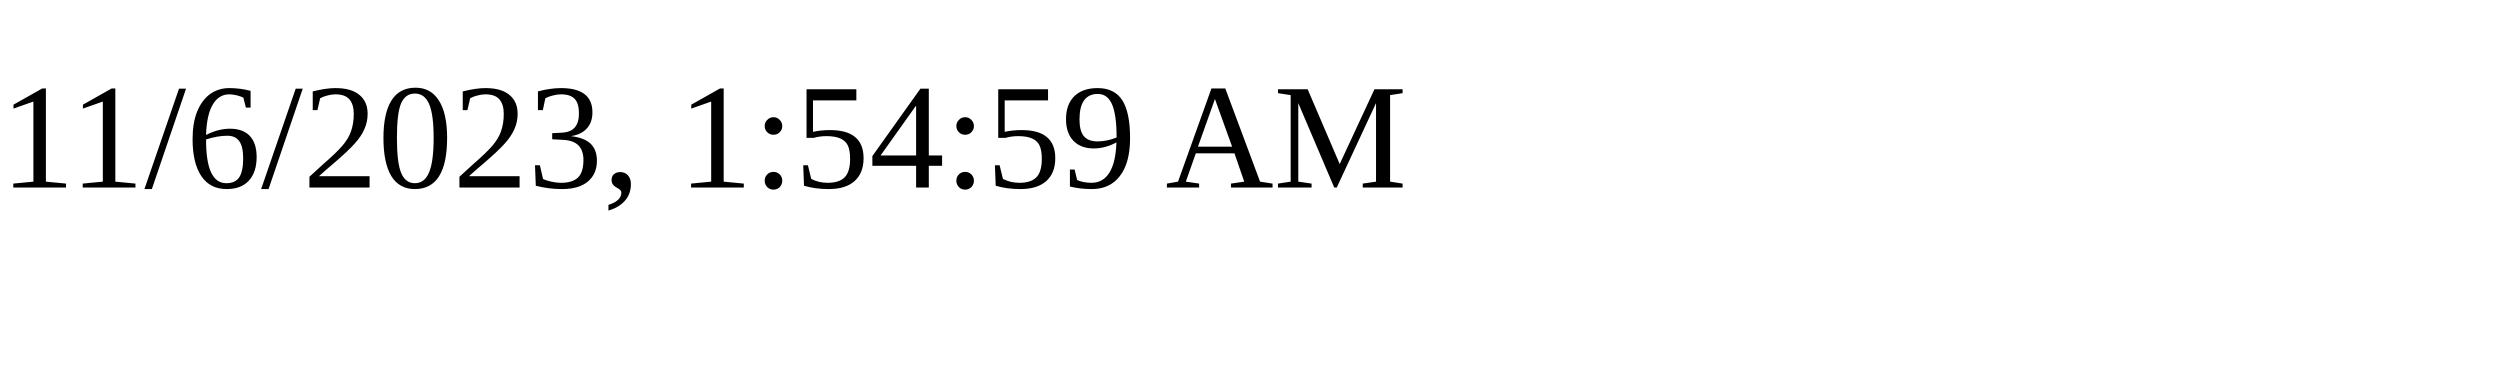
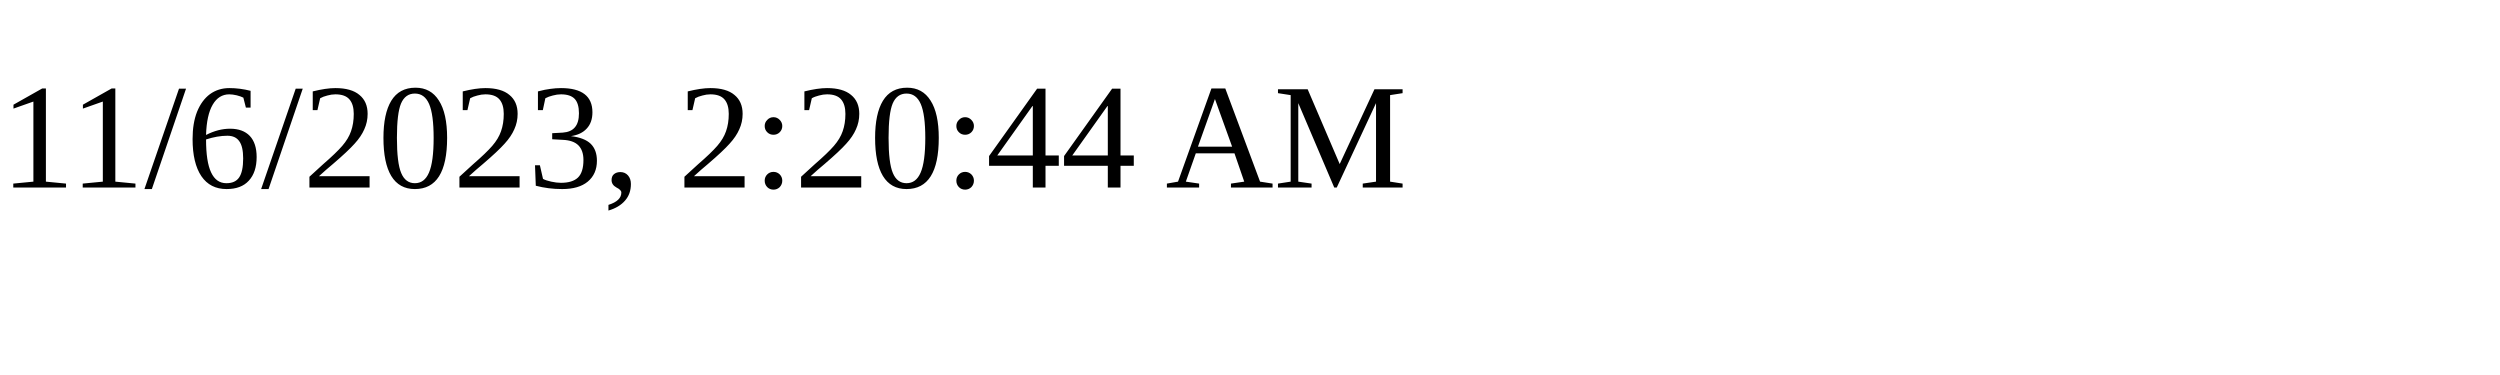
<svg xmlns="http://www.w3.org/2000/svg" height="30" width="200">
-   <text x="0" y="15">11/6/2023, 1:54:59 AM</text>
+   <text x="0" y="15">11/6/2023, 2:20:44 AM</text>
</svg>
